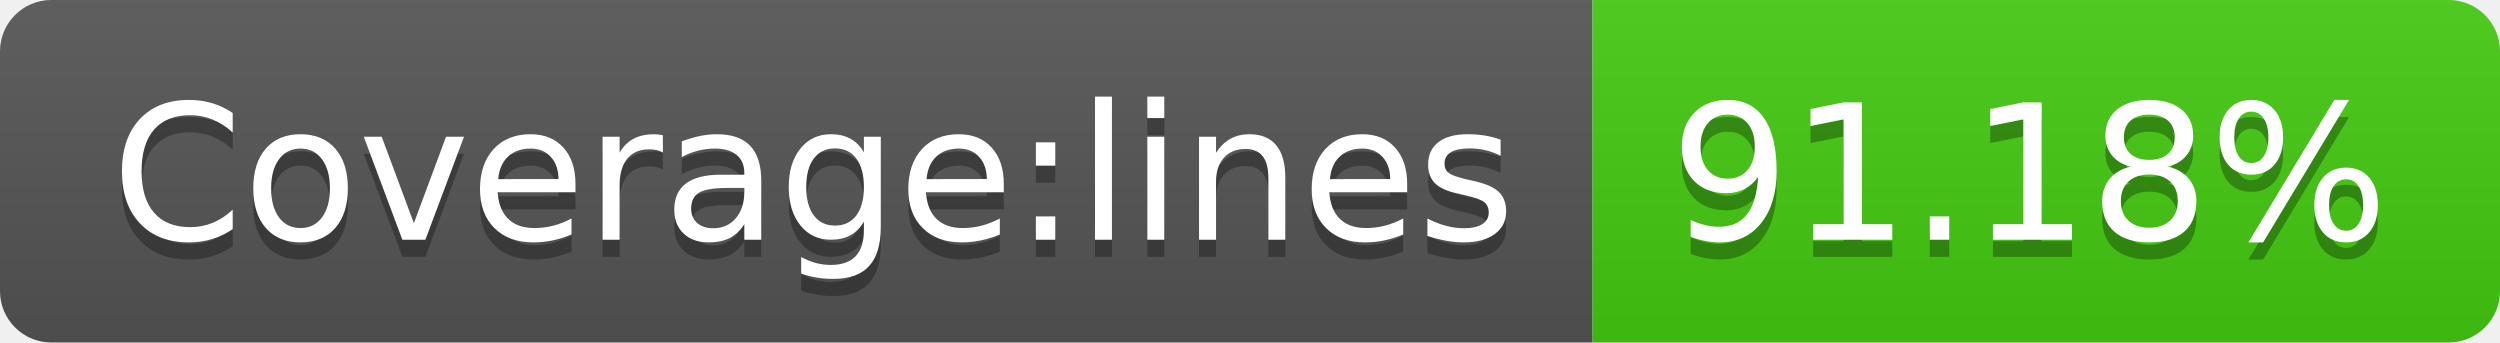
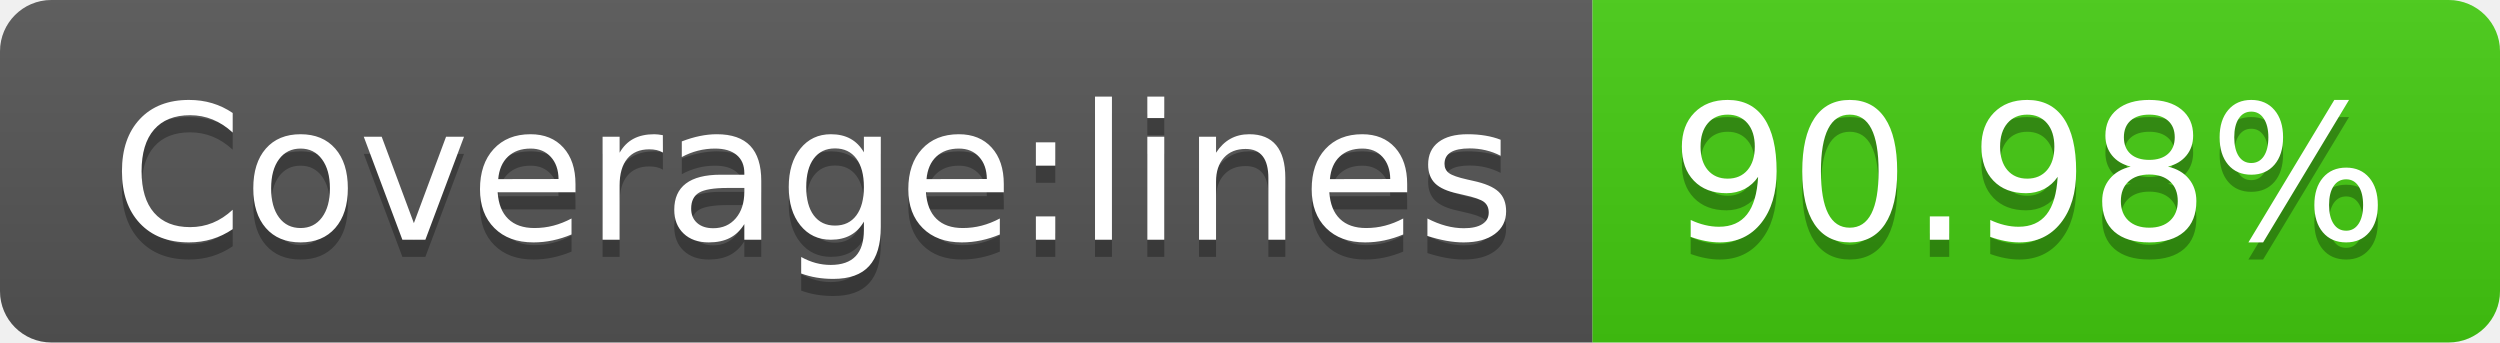
<svg xmlns="http://www.w3.org/2000/svg" width="146" height="20">
  <linearGradient id="s" x2="0" y2="100%">
    <stop offset="0" stop-color="#bbb" stop-opacity=".1" />
    <stop offset="1" stop-opacity=".1" />
  </linearGradient>
  <clipPath id="r">
    <rect width="146" height="20" rx="3" fill="#fff" />
  </clipPath>
  <g clip-path="url(#r)">
    <rect width="93" height="20" fill="#555" />
    <rect x="93" width="53" height="20" fill="#4c1" />
    <rect width="146" height="20" fill="url(#s)" />
  </g>
  <g fill="#fff" text-anchor="middle" font-family="Verdana,Geneva,DejaVu Sans,sans-serif" text-rendering="geometricPrecision" font-size="110">
    <text x="475" y="150" fill="#010101" fill-opacity=".3" transform="scale(.1)" textLength="830">Coverage:lines</text>
    <text x="475" y="140" transform="scale(.1)" textLength="830">Coverage:lines</text>
-     <text x="1185" y="150" fill="#010101" fill-opacity=".3" transform="scale(.1)" textLength="430">91.18%</text>
-     <text x="1185" y="140" transform="scale(.1)" textLength="430">91.18%</text>
+     <text x="1185" y="150" fill="#010101" fill-opacity=".3" transform="scale(.1)" textLength="430">90.98%</text>
+     <text x="1185" y="140" transform="scale(.1)" textLength="430">90.98%</text>
  </g>
</svg>
